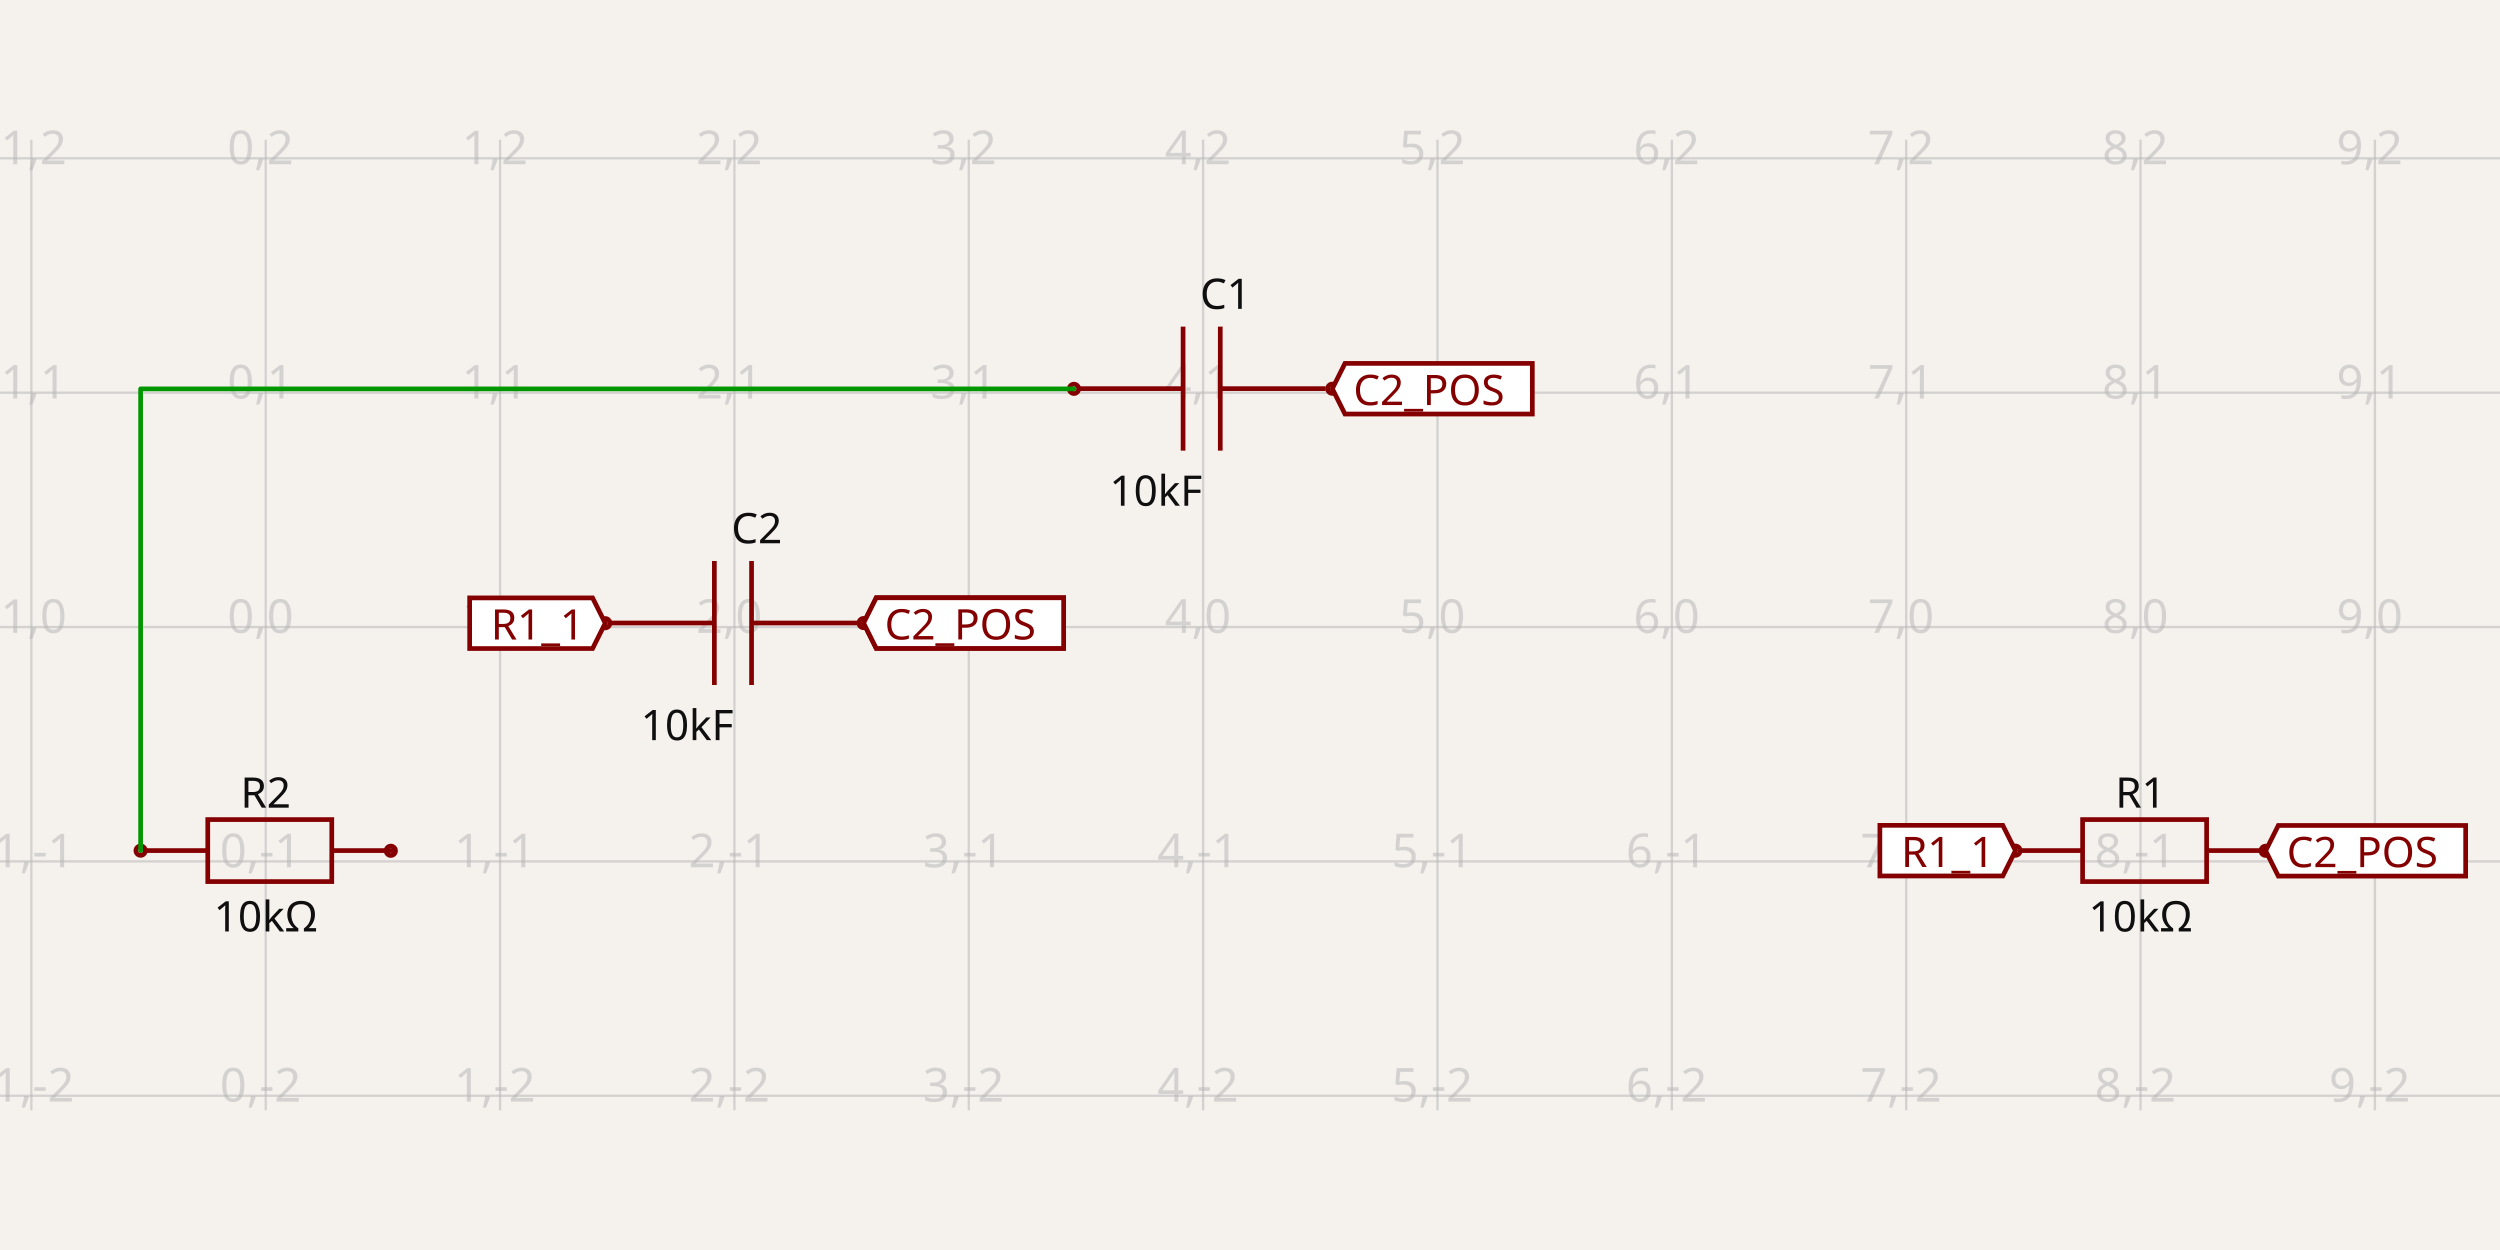
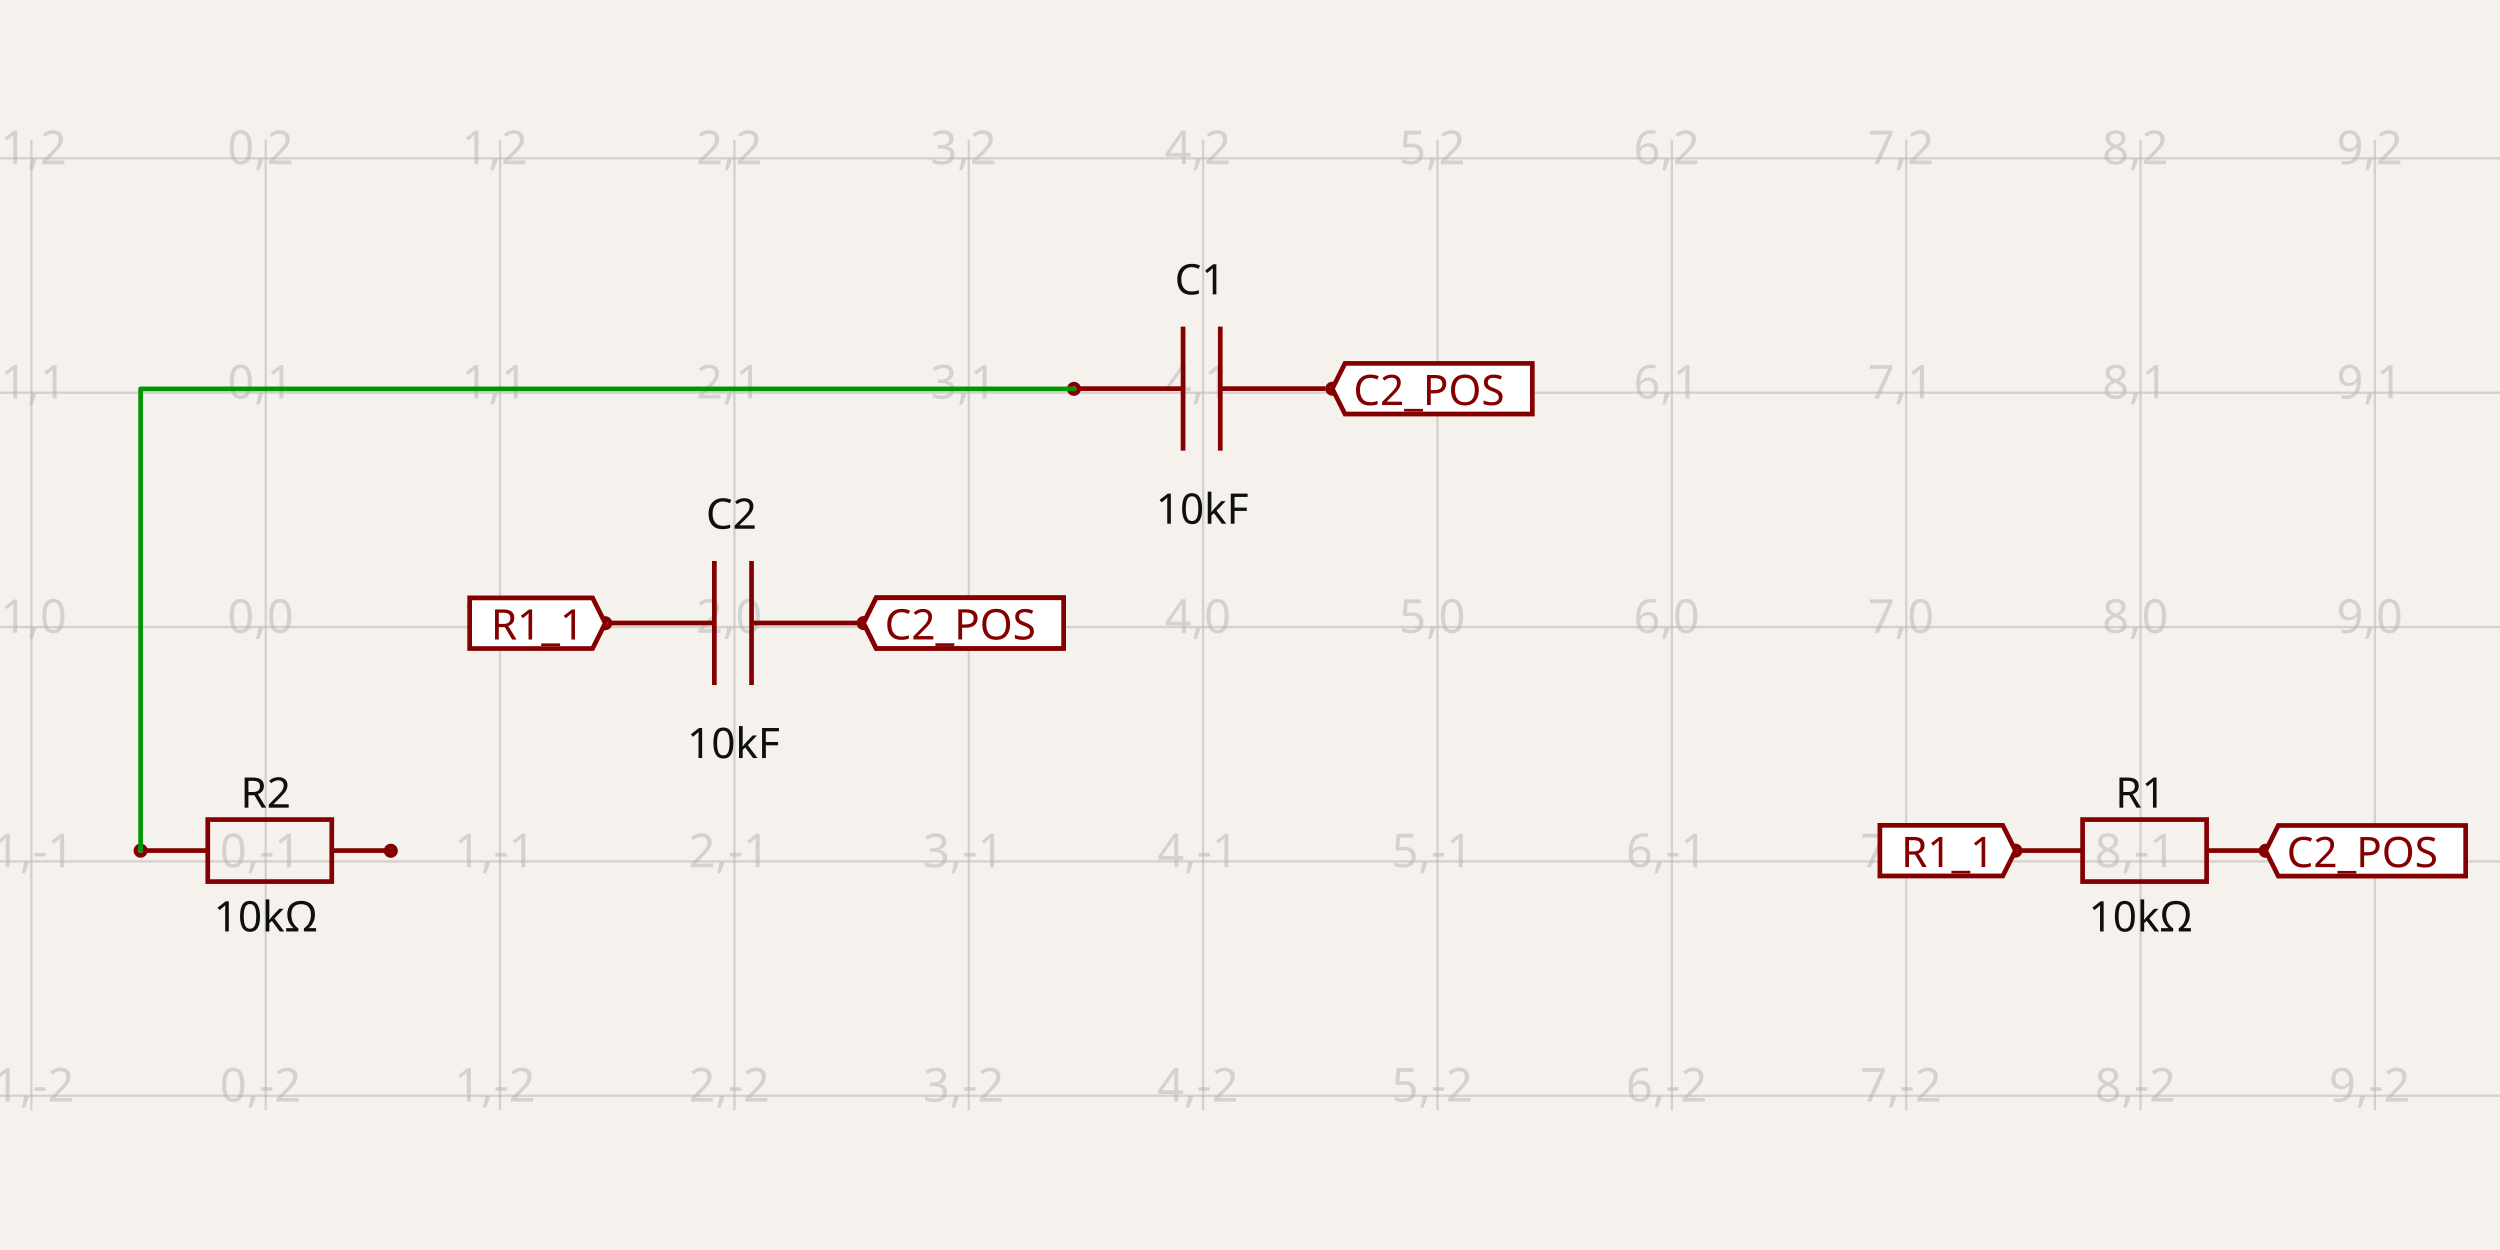
<svg xmlns="http://www.w3.org/2000/svg" width="1200" height="600" style="background-color: rgb(245, 241, 237)" data-real-to-screen-transform="matrix(112.4903532491,0,0,-112.4903532491,127.5405163536,300.9797122336)">
  <style>
              .boundary { fill: rgb(245, 241, 237); }
              .schematic-boundary { fill: none; stroke: #fff; }
              .component { fill: none; stroke: rgb(132, 0, 0); }
              .chip { fill: rgb(255, 255, 194); stroke: rgb(132, 0, 0); }
              .component-pin { fill: none; stroke: rgb(132, 0, 0); }
              .trace:hover {
                filter: invert(1);
              }
              .trace:hover .trace-crossing-outline {
                opacity: 0;
              }
              .text { font-family: sans-serif; fill: rgb(0, 150, 0); }
              .pin-number { fill: rgb(169, 0, 0); }
              .port-label { fill: rgb(0, 100, 100); }
              .component-name { fill: rgb(0, 100, 100); }
            </style>
  <rect class="boundary" x="0" y="0" width="1200" height="600" />
  <g class="grid">
    <line x1="-97.44" y1="532.929" x2="-97.44" y2="67.071" stroke="rgb(181, 181, 181)" stroke-width="1.125" stroke-opacity="0.5" />
    <line x1="15.05" y1="532.929" x2="15.05" y2="67.071" stroke="rgb(181, 181, 181)" stroke-width="1.125" stroke-opacity="0.5" />
    <line x1="127.541" y1="532.929" x2="127.541" y2="67.071" stroke="rgb(181, 181, 181)" stroke-width="1.125" stroke-opacity="0.5" />
    <line x1="240.031" y1="532.929" x2="240.031" y2="67.071" stroke="rgb(181, 181, 181)" stroke-width="1.125" stroke-opacity="0.5" />
    <line x1="352.521" y1="532.929" x2="352.521" y2="67.071" stroke="rgb(181, 181, 181)" stroke-width="1.125" stroke-opacity="0.5" />
    <line x1="465.012" y1="532.929" x2="465.012" y2="67.071" stroke="rgb(181, 181, 181)" stroke-width="1.125" stroke-opacity="0.5" />
    <line x1="577.502" y1="532.929" x2="577.502" y2="67.071" stroke="rgb(181, 181, 181)" stroke-width="1.125" stroke-opacity="0.5" />
    <line x1="689.992" y1="532.929" x2="689.992" y2="67.071" stroke="rgb(181, 181, 181)" stroke-width="1.125" stroke-opacity="0.5" />
    <line x1="802.483" y1="532.929" x2="802.483" y2="67.071" stroke="rgb(181, 181, 181)" stroke-width="1.125" stroke-opacity="0.5" />
    <line x1="914.973" y1="532.929" x2="914.973" y2="67.071" stroke="rgb(181, 181, 181)" stroke-width="1.125" stroke-opacity="0.5" />
    <line x1="1027.463" y1="532.929" x2="1027.463" y2="67.071" stroke="rgb(181, 181, 181)" stroke-width="1.125" stroke-opacity="0.5" />
    <line x1="1139.954" y1="532.929" x2="1139.954" y2="67.071" stroke="rgb(181, 181, 181)" stroke-width="1.125" stroke-opacity="0.5" />
    <line x1="1252.444" y1="532.929" x2="1252.444" y2="67.071" stroke="rgb(181, 181, 181)" stroke-width="1.125" stroke-opacity="0.5" />
    <line x1="5.560707450058544e-11" y1="638.451" x2="1200" y2="638.451" stroke="rgb(181, 181, 181)" stroke-width="1.125" stroke-opacity="0.5" />
    <line x1="5.560707450058544e-11" y1="525.96" x2="1200" y2="525.96" stroke="rgb(181, 181, 181)" stroke-width="1.125" stroke-opacity="0.5" />
    <line x1="5.560707450058544e-11" y1="413.47" x2="1200" y2="413.47" stroke="rgb(181, 181, 181)" stroke-width="1.125" stroke-opacity="0.5" />
    <line x1="5.560707450058544e-11" y1="300.98" x2="1200" y2="300.98" stroke="rgb(181, 181, 181)" stroke-width="1.125" stroke-opacity="0.5" />
    <line x1="5.560707450058544e-11" y1="188.489" x2="1200" y2="188.489" stroke="rgb(181, 181, 181)" stroke-width="1.125" stroke-opacity="0.5" />
    <line x1="5.560707450058544e-11" y1="75.999" x2="1200" y2="75.999" stroke="rgb(181, 181, 181)" stroke-width="1.125" stroke-opacity="0.5" />
    <line x1="5.560707450058544e-11" y1="-36.491" x2="1200" y2="-36.491" stroke="rgb(181, 181, 181)" stroke-width="1.125" stroke-opacity="0.5" />
    <text x="-99.94" y="633.451" fill="rgb(181, 181, 181)" font-size="22.498" fill-opacity="0.5" text-anchor="middle" dominant-baseline="middle" font-family="sans-serif">-2,-3</text>
    <text x="-99.94" y="520.96" fill="rgb(181, 181, 181)" font-size="22.498" fill-opacity="0.5" text-anchor="middle" dominant-baseline="middle" font-family="sans-serif">-2,-2</text>
    <text x="-99.94" y="408.47" fill="rgb(181, 181, 181)" font-size="22.498" fill-opacity="0.5" text-anchor="middle" dominant-baseline="middle" font-family="sans-serif">-2,-1</text>
    <text x="-99.94" y="295.98" fill="rgb(181, 181, 181)" font-size="22.498" fill-opacity="0.5" text-anchor="middle" dominant-baseline="middle" font-family="sans-serif">-2,0</text>
    <text x="-99.94" y="183.489" fill="rgb(181, 181, 181)" font-size="22.498" fill-opacity="0.5" text-anchor="middle" dominant-baseline="middle" font-family="sans-serif">-2,1</text>
    <text x="-99.94" y="70.999" fill="rgb(181, 181, 181)" font-size="22.498" fill-opacity="0.5" text-anchor="middle" dominant-baseline="middle" font-family="sans-serif">-2,2</text>
    <text x="-99.94" y="-41.491" fill="rgb(181, 181, 181)" font-size="22.498" fill-opacity="0.5" text-anchor="middle" dominant-baseline="middle" font-family="sans-serif">-2,3</text>
    <text x="12.55" y="633.451" fill="rgb(181, 181, 181)" font-size="22.498" fill-opacity="0.5" text-anchor="middle" dominant-baseline="middle" font-family="sans-serif">-1,-3</text>
    <text x="12.55" y="520.96" fill="rgb(181, 181, 181)" font-size="22.498" fill-opacity="0.5" text-anchor="middle" dominant-baseline="middle" font-family="sans-serif">-1,-2</text>
    <text x="12.55" y="408.47" fill="rgb(181, 181, 181)" font-size="22.498" fill-opacity="0.5" text-anchor="middle" dominant-baseline="middle" font-family="sans-serif">-1,-1</text>
    <text x="12.55" y="295.98" fill="rgb(181, 181, 181)" font-size="22.498" fill-opacity="0.5" text-anchor="middle" dominant-baseline="middle" font-family="sans-serif">-1,0</text>
    <text x="12.55" y="183.489" fill="rgb(181, 181, 181)" font-size="22.498" fill-opacity="0.5" text-anchor="middle" dominant-baseline="middle" font-family="sans-serif">-1,1</text>
    <text x="12.55" y="70.999" fill="rgb(181, 181, 181)" font-size="22.498" fill-opacity="0.5" text-anchor="middle" dominant-baseline="middle" font-family="sans-serif">-1,2</text>
    <text x="12.55" y="-41.491" fill="rgb(181, 181, 181)" font-size="22.498" fill-opacity="0.5" text-anchor="middle" dominant-baseline="middle" font-family="sans-serif">-1,3</text>
    <text x="125.041" y="633.451" fill="rgb(181, 181, 181)" font-size="22.498" fill-opacity="0.5" text-anchor="middle" dominant-baseline="middle" font-family="sans-serif">0,-3</text>
    <text x="125.041" y="520.96" fill="rgb(181, 181, 181)" font-size="22.498" fill-opacity="0.5" text-anchor="middle" dominant-baseline="middle" font-family="sans-serif">0,-2</text>
    <text x="125.041" y="408.47" fill="rgb(181, 181, 181)" font-size="22.498" fill-opacity="0.5" text-anchor="middle" dominant-baseline="middle" font-family="sans-serif">0,-1</text>
    <text x="125.041" y="295.98" fill="rgb(181, 181, 181)" font-size="22.498" fill-opacity="0.5" text-anchor="middle" dominant-baseline="middle" font-family="sans-serif">0,0</text>
    <text x="125.041" y="183.489" fill="rgb(181, 181, 181)" font-size="22.498" fill-opacity="0.5" text-anchor="middle" dominant-baseline="middle" font-family="sans-serif">0,1</text>
    <text x="125.041" y="70.999" fill="rgb(181, 181, 181)" font-size="22.498" fill-opacity="0.5" text-anchor="middle" dominant-baseline="middle" font-family="sans-serif">0,2</text>
    <text x="125.041" y="-41.491" fill="rgb(181, 181, 181)" font-size="22.498" fill-opacity="0.5" text-anchor="middle" dominant-baseline="middle" font-family="sans-serif">0,3</text>
    <text x="237.531" y="633.451" fill="rgb(181, 181, 181)" font-size="22.498" fill-opacity="0.5" text-anchor="middle" dominant-baseline="middle" font-family="sans-serif">1,-3</text>
    <text x="237.531" y="520.96" fill="rgb(181, 181, 181)" font-size="22.498" fill-opacity="0.5" text-anchor="middle" dominant-baseline="middle" font-family="sans-serif">1,-2</text>
    <text x="237.531" y="408.47" fill="rgb(181, 181, 181)" font-size="22.498" fill-opacity="0.5" text-anchor="middle" dominant-baseline="middle" font-family="sans-serif">1,-1</text>
    <text x="237.531" y="295.98" fill="rgb(181, 181, 181)" font-size="22.498" fill-opacity="0.5" text-anchor="middle" dominant-baseline="middle" font-family="sans-serif">1,0</text>
    <text x="237.531" y="183.489" fill="rgb(181, 181, 181)" font-size="22.498" fill-opacity="0.5" text-anchor="middle" dominant-baseline="middle" font-family="sans-serif">1,1</text>
    <text x="237.531" y="70.999" fill="rgb(181, 181, 181)" font-size="22.498" fill-opacity="0.5" text-anchor="middle" dominant-baseline="middle" font-family="sans-serif">1,2</text>
    <text x="237.531" y="-41.491" fill="rgb(181, 181, 181)" font-size="22.498" fill-opacity="0.5" text-anchor="middle" dominant-baseline="middle" font-family="sans-serif">1,3</text>
    <text x="350.021" y="633.451" fill="rgb(181, 181, 181)" font-size="22.498" fill-opacity="0.5" text-anchor="middle" dominant-baseline="middle" font-family="sans-serif">2,-3</text>
    <text x="350.021" y="520.96" fill="rgb(181, 181, 181)" font-size="22.498" fill-opacity="0.5" text-anchor="middle" dominant-baseline="middle" font-family="sans-serif">2,-2</text>
    <text x="350.021" y="408.47" fill="rgb(181, 181, 181)" font-size="22.498" fill-opacity="0.5" text-anchor="middle" dominant-baseline="middle" font-family="sans-serif">2,-1</text>
    <text x="350.021" y="295.98" fill="rgb(181, 181, 181)" font-size="22.498" fill-opacity="0.5" text-anchor="middle" dominant-baseline="middle" font-family="sans-serif">2,0</text>
    <text x="350.021" y="183.489" fill="rgb(181, 181, 181)" font-size="22.498" fill-opacity="0.5" text-anchor="middle" dominant-baseline="middle" font-family="sans-serif">2,1</text>
    <text x="350.021" y="70.999" fill="rgb(181, 181, 181)" font-size="22.498" fill-opacity="0.5" text-anchor="middle" dominant-baseline="middle" font-family="sans-serif">2,2</text>
    <text x="350.021" y="-41.491" fill="rgb(181, 181, 181)" font-size="22.498" fill-opacity="0.5" text-anchor="middle" dominant-baseline="middle" font-family="sans-serif">2,3</text>
    <text x="462.512" y="633.451" fill="rgb(181, 181, 181)" font-size="22.498" fill-opacity="0.5" text-anchor="middle" dominant-baseline="middle" font-family="sans-serif">3,-3</text>
    <text x="462.512" y="520.96" fill="rgb(181, 181, 181)" font-size="22.498" fill-opacity="0.5" text-anchor="middle" dominant-baseline="middle" font-family="sans-serif">3,-2</text>
    <text x="462.512" y="408.47" fill="rgb(181, 181, 181)" font-size="22.498" fill-opacity="0.5" text-anchor="middle" dominant-baseline="middle" font-family="sans-serif">3,-1</text>
    <text x="462.512" y="295.98" fill="rgb(181, 181, 181)" font-size="22.498" fill-opacity="0.5" text-anchor="middle" dominant-baseline="middle" font-family="sans-serif">3,0</text>
    <text x="462.512" y="183.489" fill="rgb(181, 181, 181)" font-size="22.498" fill-opacity="0.5" text-anchor="middle" dominant-baseline="middle" font-family="sans-serif">3,1</text>
    <text x="462.512" y="70.999" fill="rgb(181, 181, 181)" font-size="22.498" fill-opacity="0.5" text-anchor="middle" dominant-baseline="middle" font-family="sans-serif">3,2</text>
    <text x="462.512" y="-41.491" fill="rgb(181, 181, 181)" font-size="22.498" fill-opacity="0.5" text-anchor="middle" dominant-baseline="middle" font-family="sans-serif">3,3</text>
    <text x="575.002" y="633.451" fill="rgb(181, 181, 181)" font-size="22.498" fill-opacity="0.5" text-anchor="middle" dominant-baseline="middle" font-family="sans-serif">4,-3</text>
    <text x="575.002" y="520.96" fill="rgb(181, 181, 181)" font-size="22.498" fill-opacity="0.5" text-anchor="middle" dominant-baseline="middle" font-family="sans-serif">4,-2</text>
    <text x="575.002" y="408.47" fill="rgb(181, 181, 181)" font-size="22.498" fill-opacity="0.5" text-anchor="middle" dominant-baseline="middle" font-family="sans-serif">4,-1</text>
    <text x="575.002" y="295.98" fill="rgb(181, 181, 181)" font-size="22.498" fill-opacity="0.5" text-anchor="middle" dominant-baseline="middle" font-family="sans-serif">4,0</text>
    <text x="575.002" y="183.489" fill="rgb(181, 181, 181)" font-size="22.498" fill-opacity="0.5" text-anchor="middle" dominant-baseline="middle" font-family="sans-serif">4,1</text>
    <text x="575.002" y="70.999" fill="rgb(181, 181, 181)" font-size="22.498" fill-opacity="0.5" text-anchor="middle" dominant-baseline="middle" font-family="sans-serif">4,2</text>
    <text x="575.002" y="-41.491" fill="rgb(181, 181, 181)" font-size="22.498" fill-opacity="0.5" text-anchor="middle" dominant-baseline="middle" font-family="sans-serif">4,3</text>
    <text x="687.492" y="633.451" fill="rgb(181, 181, 181)" font-size="22.498" fill-opacity="0.5" text-anchor="middle" dominant-baseline="middle" font-family="sans-serif">5,-3</text>
    <text x="687.492" y="520.96" fill="rgb(181, 181, 181)" font-size="22.498" fill-opacity="0.5" text-anchor="middle" dominant-baseline="middle" font-family="sans-serif">5,-2</text>
    <text x="687.492" y="408.47" fill="rgb(181, 181, 181)" font-size="22.498" fill-opacity="0.5" text-anchor="middle" dominant-baseline="middle" font-family="sans-serif">5,-1</text>
    <text x="687.492" y="295.98" fill="rgb(181, 181, 181)" font-size="22.498" fill-opacity="0.5" text-anchor="middle" dominant-baseline="middle" font-family="sans-serif">5,0</text>
    <text x="687.492" y="183.489" fill="rgb(181, 181, 181)" font-size="22.498" fill-opacity="0.5" text-anchor="middle" dominant-baseline="middle" font-family="sans-serif">5,1</text>
    <text x="687.492" y="70.999" fill="rgb(181, 181, 181)" font-size="22.498" fill-opacity="0.5" text-anchor="middle" dominant-baseline="middle" font-family="sans-serif">5,2</text>
    <text x="687.492" y="-41.491" fill="rgb(181, 181, 181)" font-size="22.498" fill-opacity="0.5" text-anchor="middle" dominant-baseline="middle" font-family="sans-serif">5,3</text>
    <text x="799.983" y="633.451" fill="rgb(181, 181, 181)" font-size="22.498" fill-opacity="0.5" text-anchor="middle" dominant-baseline="middle" font-family="sans-serif">6,-3</text>
    <text x="799.983" y="520.96" fill="rgb(181, 181, 181)" font-size="22.498" fill-opacity="0.5" text-anchor="middle" dominant-baseline="middle" font-family="sans-serif">6,-2</text>
    <text x="799.983" y="408.47" fill="rgb(181, 181, 181)" font-size="22.498" fill-opacity="0.5" text-anchor="middle" dominant-baseline="middle" font-family="sans-serif">6,-1</text>
    <text x="799.983" y="295.98" fill="rgb(181, 181, 181)" font-size="22.498" fill-opacity="0.5" text-anchor="middle" dominant-baseline="middle" font-family="sans-serif">6,0</text>
    <text x="799.983" y="183.489" fill="rgb(181, 181, 181)" font-size="22.498" fill-opacity="0.5" text-anchor="middle" dominant-baseline="middle" font-family="sans-serif">6,1</text>
    <text x="799.983" y="70.999" fill="rgb(181, 181, 181)" font-size="22.498" fill-opacity="0.5" text-anchor="middle" dominant-baseline="middle" font-family="sans-serif">6,2</text>
    <text x="799.983" y="-41.491" fill="rgb(181, 181, 181)" font-size="22.498" fill-opacity="0.5" text-anchor="middle" dominant-baseline="middle" font-family="sans-serif">6,3</text>
    <text x="912.473" y="633.451" fill="rgb(181, 181, 181)" font-size="22.498" fill-opacity="0.5" text-anchor="middle" dominant-baseline="middle" font-family="sans-serif">7,-3</text>
    <text x="912.473" y="520.96" fill="rgb(181, 181, 181)" font-size="22.498" fill-opacity="0.5" text-anchor="middle" dominant-baseline="middle" font-family="sans-serif">7,-2</text>
    <text x="912.473" y="408.47" fill="rgb(181, 181, 181)" font-size="22.498" fill-opacity="0.5" text-anchor="middle" dominant-baseline="middle" font-family="sans-serif">7,-1</text>
    <text x="912.473" y="295.98" fill="rgb(181, 181, 181)" font-size="22.498" fill-opacity="0.5" text-anchor="middle" dominant-baseline="middle" font-family="sans-serif">7,0</text>
    <text x="912.473" y="183.489" fill="rgb(181, 181, 181)" font-size="22.498" fill-opacity="0.5" text-anchor="middle" dominant-baseline="middle" font-family="sans-serif">7,1</text>
    <text x="912.473" y="70.999" fill="rgb(181, 181, 181)" font-size="22.498" fill-opacity="0.5" text-anchor="middle" dominant-baseline="middle" font-family="sans-serif">7,2</text>
    <text x="912.473" y="-41.491" fill="rgb(181, 181, 181)" font-size="22.498" fill-opacity="0.5" text-anchor="middle" dominant-baseline="middle" font-family="sans-serif">7,3</text>
    <text x="1024.963" y="633.451" fill="rgb(181, 181, 181)" font-size="22.498" fill-opacity="0.5" text-anchor="middle" dominant-baseline="middle" font-family="sans-serif">8,-3</text>
    <text x="1024.963" y="520.96" fill="rgb(181, 181, 181)" font-size="22.498" fill-opacity="0.5" text-anchor="middle" dominant-baseline="middle" font-family="sans-serif">8,-2</text>
    <text x="1024.963" y="408.47" fill="rgb(181, 181, 181)" font-size="22.498" fill-opacity="0.5" text-anchor="middle" dominant-baseline="middle" font-family="sans-serif">8,-1</text>
    <text x="1024.963" y="295.98" fill="rgb(181, 181, 181)" font-size="22.498" fill-opacity="0.5" text-anchor="middle" dominant-baseline="middle" font-family="sans-serif">8,0</text>
    <text x="1024.963" y="183.489" fill="rgb(181, 181, 181)" font-size="22.498" fill-opacity="0.5" text-anchor="middle" dominant-baseline="middle" font-family="sans-serif">8,1</text>
    <text x="1024.963" y="70.999" fill="rgb(181, 181, 181)" font-size="22.498" fill-opacity="0.5" text-anchor="middle" dominant-baseline="middle" font-family="sans-serif">8,2</text>
    <text x="1024.963" y="-41.491" fill="rgb(181, 181, 181)" font-size="22.498" fill-opacity="0.5" text-anchor="middle" dominant-baseline="middle" font-family="sans-serif">8,3</text>
    <text x="1137.454" y="633.451" fill="rgb(181, 181, 181)" font-size="22.498" fill-opacity="0.5" text-anchor="middle" dominant-baseline="middle" font-family="sans-serif">9,-3</text>
    <text x="1137.454" y="520.96" fill="rgb(181, 181, 181)" font-size="22.498" fill-opacity="0.5" text-anchor="middle" dominant-baseline="middle" font-family="sans-serif">9,-2</text>
    <text x="1137.454" y="408.47" fill="rgb(181, 181, 181)" font-size="22.498" fill-opacity="0.5" text-anchor="middle" dominant-baseline="middle" font-family="sans-serif">9,-1</text>
    <text x="1137.454" y="295.98" fill="rgb(181, 181, 181)" font-size="22.498" fill-opacity="0.5" text-anchor="middle" dominant-baseline="middle" font-family="sans-serif">9,0</text>
    <text x="1137.454" y="183.489" fill="rgb(181, 181, 181)" font-size="22.498" fill-opacity="0.5" text-anchor="middle" dominant-baseline="middle" font-family="sans-serif">9,1</text>
    <text x="1137.454" y="70.999" fill="rgb(181, 181, 181)" font-size="22.498" fill-opacity="0.5" text-anchor="middle" dominant-baseline="middle" font-family="sans-serif">9,2</text>
    <text x="1137.454" y="-41.491" fill="rgb(181, 181, 181)" font-size="22.498" fill-opacity="0.5" text-anchor="middle" dominant-baseline="middle" font-family="sans-serif">9,3</text>
    <text x="1249.944" y="633.451" fill="rgb(181, 181, 181)" font-size="22.498" fill-opacity="0.5" text-anchor="middle" dominant-baseline="middle" font-family="sans-serif">10,-3</text>
    <text x="1249.944" y="520.96" fill="rgb(181, 181, 181)" font-size="22.498" fill-opacity="0.5" text-anchor="middle" dominant-baseline="middle" font-family="sans-serif">10,-2</text>
    <text x="1249.944" y="408.47" fill="rgb(181, 181, 181)" font-size="22.498" fill-opacity="0.5" text-anchor="middle" dominant-baseline="middle" font-family="sans-serif">10,-1</text>
    <text x="1249.944" y="295.98" fill="rgb(181, 181, 181)" font-size="22.498" fill-opacity="0.5" text-anchor="middle" dominant-baseline="middle" font-family="sans-serif">10,0</text>
    <text x="1249.944" y="183.489" fill="rgb(181, 181, 181)" font-size="22.498" fill-opacity="0.5" text-anchor="middle" dominant-baseline="middle" font-family="sans-serif">10,1</text>
    <text x="1249.944" y="70.999" fill="rgb(181, 181, 181)" font-size="22.498" fill-opacity="0.5" text-anchor="middle" dominant-baseline="middle" font-family="sans-serif">10,2</text>
    <text x="1249.944" y="-41.491" fill="rgb(181, 181, 181)" font-size="22.498" fill-opacity="0.5" text-anchor="middle" dominant-baseline="middle" font-family="sans-serif">10,3</text>
  </g>
  <g data-circuit-json-type="schematic_component" data-schematic-component-id="schematic_component_0">
    <rect class="component-overlay" x="969.885" y="393.396" width="119.052" height="29.763" fill="transparent" />
    <path d="M 969.885 408.277 L 999.648 408.277" stroke="rgb(132, 0, 0)" fill="none" stroke-width="2.25px" />
    <path d="M 1059.174 408.277 L 1088.937 408.277" stroke="rgb(132, 0, 0)" fill="none" stroke-width="2.25px" />
    <path d="M 1029.411 393.396 L 1059.174 393.396 L 1059.174 423.159 L 999.648 423.159 L 999.648 393.396 L 1029.411 393.396" stroke="rgb(132, 0, 0)" fill="none" stroke-width="2.25px" />
    <text x="1027.463" y="387.685" fill="rgb(15, 15, 15)" font-family="sans-serif" text-anchor="middle" dominant-baseline="auto" font-size="20.248px">R1</text>
    <text x="1027.463" y="431.381" fill="rgb(15, 15, 15)" font-family="sans-serif" text-anchor="middle" dominant-baseline="hanging" font-size="20.248px">10kΩ</text>
    <circle cx="967.417" cy="408.317" r="2.25px" stroke-width="2.25px" fill="none" stroke="rgb(132, 0, 0)" />
    <circle cx="1087.51" cy="408.379" r="2.25px" stroke-width="2.25px" fill="none" stroke="rgb(132, 0, 0)" />
  </g>
  <g data-circuit-json-type="schematic_component" data-schematic-component-id="schematic_component_1">
    <rect class="component-overlay" x="69.962" y="393.396" width="119.052" height="29.763" fill="transparent" />
    <path d="M 69.962 408.277 L 99.725 408.277" stroke="rgb(132, 0, 0)" fill="none" stroke-width="2.25px" />
    <path d="M 159.251 408.277 L 189.015 408.277" stroke="rgb(132, 0, 0)" fill="none" stroke-width="2.25px" />
    <path d="M 129.488 393.396 L 159.251 393.396 L 159.251 423.159 L 99.725 423.159 L 99.725 393.396 L 129.488 393.396" stroke="rgb(132, 0, 0)" fill="none" stroke-width="2.25px" />
    <text x="127.541" y="387.685" fill="rgb(15, 15, 15)" font-family="sans-serif" text-anchor="middle" dominant-baseline="auto" font-size="20.248px">R2</text>
    <text x="127.541" y="431.381" fill="rgb(15, 15, 15)" font-family="sans-serif" text-anchor="middle" dominant-baseline="hanging" font-size="20.248px">10kΩ</text>
    <circle cx="67.494" cy="408.317" r="2.25px" stroke-width="2.25px" fill="none" stroke="rgb(132, 0, 0)" />
    <circle cx="187.587" cy="408.379" r="2.25px" stroke-width="2.25px" fill="none" stroke="rgb(132, 0, 0)" />
  </g>
  <g data-circuit-json-type="schematic_component" data-schematic-component-id="schematic_component_2">
    <rect class="component-overlay" x="517.275" y="156.782" width="119.052" height="59.526" fill="transparent" />
    <path d="M 636.327 186.545 L 585.73 186.545" stroke="rgb(132, 0, 0)" fill="none" stroke-width="2.25px" />
    <path d="M 567.872 186.545 L 517.275 186.545" stroke="rgb(132, 0, 0)" fill="none" stroke-width="2.25px" />
    <path d="M 585.73 156.782 L 585.73 216.308" stroke="rgb(132, 0, 0)" fill="none" stroke-width="2.25px" />
    <path d="M 567.872 156.782 L 567.872 216.308" stroke="rgb(132, 0, 0)" fill="none" stroke-width="2.25px" />
-     <text x="576.055" y="141.242" fill="rgb(15, 15, 15)" font-family="sans-serif" text-anchor="start" dominant-baseline="middle" font-size="20.248px">C1</text>
-     <text x="577.069" y="235.736" fill="rgb(15, 15, 15)" font-family="sans-serif" text-anchor="end" dominant-baseline="middle" font-size="20.248px">10kF</text>
+     <text x="576.055" y="141.295" fill="rgb(15, 15, 15)" font-family="sans-serif" text-anchor="middle" dominant-baseline="auto" font-size="20.248px">C1</text>
+     <text x="577.069" y="235.683" fill="rgb(15, 15, 15)" font-family="sans-serif" text-anchor="middle" dominant-baseline="hanging" font-size="20.248px">10kF</text>
    <circle cx="515.496" cy="186.647" r="2.25px" stroke-width="2.25px" fill="none" stroke="rgb(132, 0, 0)" />
    <circle cx="639.508" cy="186.585" r="2.25px" stroke-width="2.25px" fill="none" stroke="rgb(132, 0, 0)" />
  </g>
  <g data-circuit-json-type="schematic_component" data-schematic-component-id="schematic_component_3">
    <rect class="component-overlay" x="292.294" y="269.272" width="119.052" height="59.526" fill="transparent" />
    <path d="M 411.347 299.036 L 360.749 299.036" stroke="rgb(132, 0, 0)" fill="none" stroke-width="2.25px" />
    <path d="M 342.892 299.036 L 292.294 299.036" stroke="rgb(132, 0, 0)" fill="none" stroke-width="2.25px" />
    <path d="M 360.749 269.272 L 360.749 328.799" stroke="rgb(132, 0, 0)" fill="none" stroke-width="2.25px" />
    <path d="M 342.892 269.272 L 342.892 328.799" stroke="rgb(132, 0, 0)" fill="none" stroke-width="2.25px" />
-     <text x="351.074" y="253.733" fill="rgb(15, 15, 15)" font-family="sans-serif" text-anchor="start" dominant-baseline="middle" font-size="20.248px">C2</text>
-     <text x="352.088" y="348.227" fill="rgb(15, 15, 15)" font-family="sans-serif" text-anchor="end" dominant-baseline="middle" font-size="20.248px">10kF</text>
+     <text x="351.074" y="253.786" fill="rgb(15, 15, 15)" font-family="sans-serif" text-anchor="middle" dominant-baseline="auto" font-size="20.248px">C2</text>
+     <text x="352.088" y="348.174" fill="rgb(15, 15, 15)" font-family="sans-serif" text-anchor="middle" dominant-baseline="hanging" font-size="20.248px">10kF</text>
    <circle cx="290.515" cy="299.137" r="2.25px" stroke-width="2.25px" fill="none" stroke="rgb(132, 0, 0)" />
    <circle cx="414.527" cy="299.076" r="2.25px" stroke-width="2.25px" fill="none" stroke="rgb(132, 0, 0)" />
  </g>
  <g class="trace" data-circuit-json-type="schematic_trace" data-schematic-trace-id="schematic_trace_0">
    <path d="M 515.496 186.647 L 67.494 186.647 L 67.494 391.444 L 67.494 408.317" class="trace-invisible-hover-outline" stroke="rgb(0, 150, 0)" fill="none" stroke-width="17.998px" stroke-linecap="round" opacity="0" stroke-linejoin="round" />
    <path d="M 515.496 186.647 L 67.494 186.647 L 67.494 391.444 L 67.494 408.317" stroke="rgb(0, 150, 0)" fill="none" stroke-width="2.25px" stroke-linecap="round" stroke-linejoin="round" />
  </g>
  <path class="net-label" d="     M 414.527,299.076     L 420.601,286.927     L 510.534,286.927     L 510.534,311.225     L 420.601,311.225     Z   " fill="white" stroke="rgb(132, 0, 0)" stroke-width="2.25px" />
  <text class="net-label-text" x="424.651" y="299.076" fill="rgb(132, 0, 0)" text-anchor="start" dominant-baseline="central" font-family="sans-serif" font-variant-numeric="tabular-nums" font-size="20.248px" transform="">C2_POS</text>
  <path class="net-label" d="     M 639.508,186.585     L 645.582,174.436     L 735.514,174.436     L 735.514,198.734     L 645.582,198.734     Z   " fill="white" stroke="rgb(132, 0, 0)" stroke-width="2.25px" />
  <text class="net-label-text" x="649.632" y="186.585" fill="rgb(132, 0, 0)" text-anchor="start" dominant-baseline="central" font-family="sans-serif" font-variant-numeric="tabular-nums" font-size="20.248px" transform="">C2_POS</text>
  <path class="net-label" d="     M 1087.51,408.379     L 1093.584,396.23     L 1183.516,396.23     L 1183.516,420.528     L 1093.584,420.528     Z   " fill="white" stroke="rgb(132, 0, 0)" stroke-width="2.25px" />
  <text class="net-label-text" x="1097.634" y="408.379" fill="rgb(132, 0, 0)" text-anchor="start" dominant-baseline="central" font-family="sans-serif" font-variant-numeric="tabular-nums" font-size="20.248px" transform="">C2_POS</text>
  <path class="net-label" d="     M 414.527,299.076     L 420.601,286.927     L 510.534,286.927     L 510.534,311.225     L 420.601,311.225     Z   " fill="white" stroke="rgb(132, 0, 0)" stroke-width="2.25px" />
  <text class="net-label-text" x="424.651" y="299.076" fill="rgb(132, 0, 0)" text-anchor="start" dominant-baseline="central" font-family="sans-serif" font-variant-numeric="tabular-nums" font-size="20.248px" transform="">C2_POS</text>
  <path class="net-label" d="     M 290.515,299.137     L 284.441,311.286     L 225.436,311.286     L 225.436,286.988     L 284.441,286.988     Z   " fill="white" stroke="rgb(132, 0, 0)" stroke-width="2.25px" />
  <text class="net-label-text" x="280.391" y="299.137" fill="rgb(132, 0, 0)" text-anchor="end" dominant-baseline="central" font-family="sans-serif" font-variant-numeric="tabular-nums" font-size="20.248px" transform="">R1_1</text>
  <path class="net-label" d="     M 967.417,408.317     L 961.343,420.466     L 902.338,420.466     L 902.338,396.168     L 961.343,396.168     Z   " fill="white" stroke="rgb(132, 0, 0)" stroke-width="2.25px" />
  <text class="net-label-text" x="957.293" y="408.317" fill="rgb(132, 0, 0)" text-anchor="end" dominant-baseline="central" font-family="sans-serif" font-variant-numeric="tabular-nums" font-size="20.248px" transform="">R1_1</text>
</svg>
